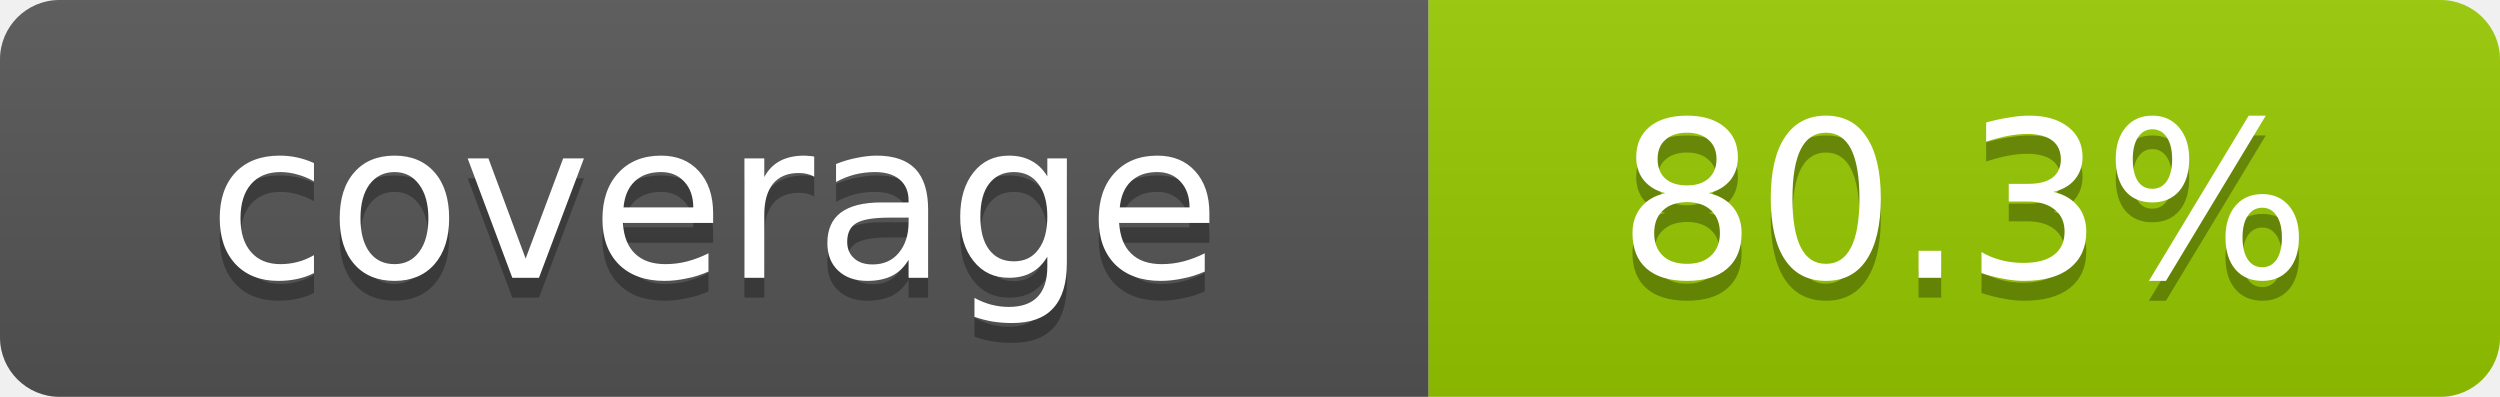
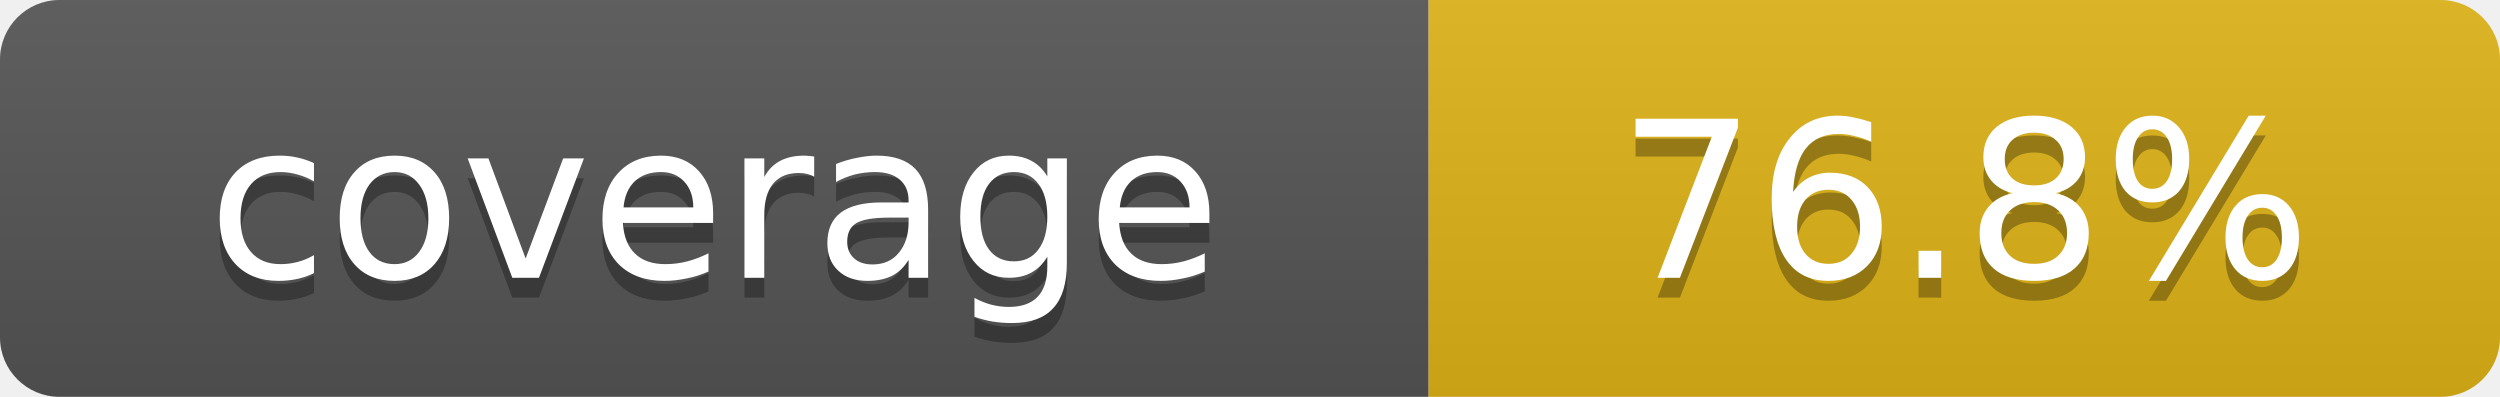
- <svg xmlns="http://www.w3.org/2000/svg" width="126" height="20" role="img" aria-label="coverage: 80.3%">
+ <svg xmlns="http://www.w3.org/2000/svg" width="126" height="20" role="img" aria-label="coverage: 76.8%">
  <linearGradient id="s" x2="0" y2="100%">
    <stop offset="0" stop-color="#bbb" stop-opacity=".1" />
    <stop offset="1" stop-opacity=".1" />
  </linearGradient>
  <clipPath id="r">
    <rect width="126" height="20" rx="3" />
  </clipPath>
  <g clip-path="url(#r)">
    <rect width="72" height="20" fill="#555" />
-     <rect x="72" width="54" height="20" fill="#97ca00" />
+     <rect x="72" width="54" height="20" fill="#dfb317" />
    <rect width="126" height="20" fill="url(#s)" />
  </g>
  <g fill="#fff" text-anchor="middle" font-family="Verdana,Geneva,DejaVu Sans,sans-serif" font-size="11">
    <text x="36" y="15" fill="#010101" fill-opacity=".3">coverage</text>
    <text x="36" y="14">coverage</text>
-     <text x="99" y="15" fill="#010101" fill-opacity=".3">80.3%</text>
-     <text x="99" y="14">80.3%</text>
+     <text x="99" y="15" fill="#010101" fill-opacity=".3">76.8%</text>
+     <text x="99" y="14">76.8%</text>
  </g>
</svg>
